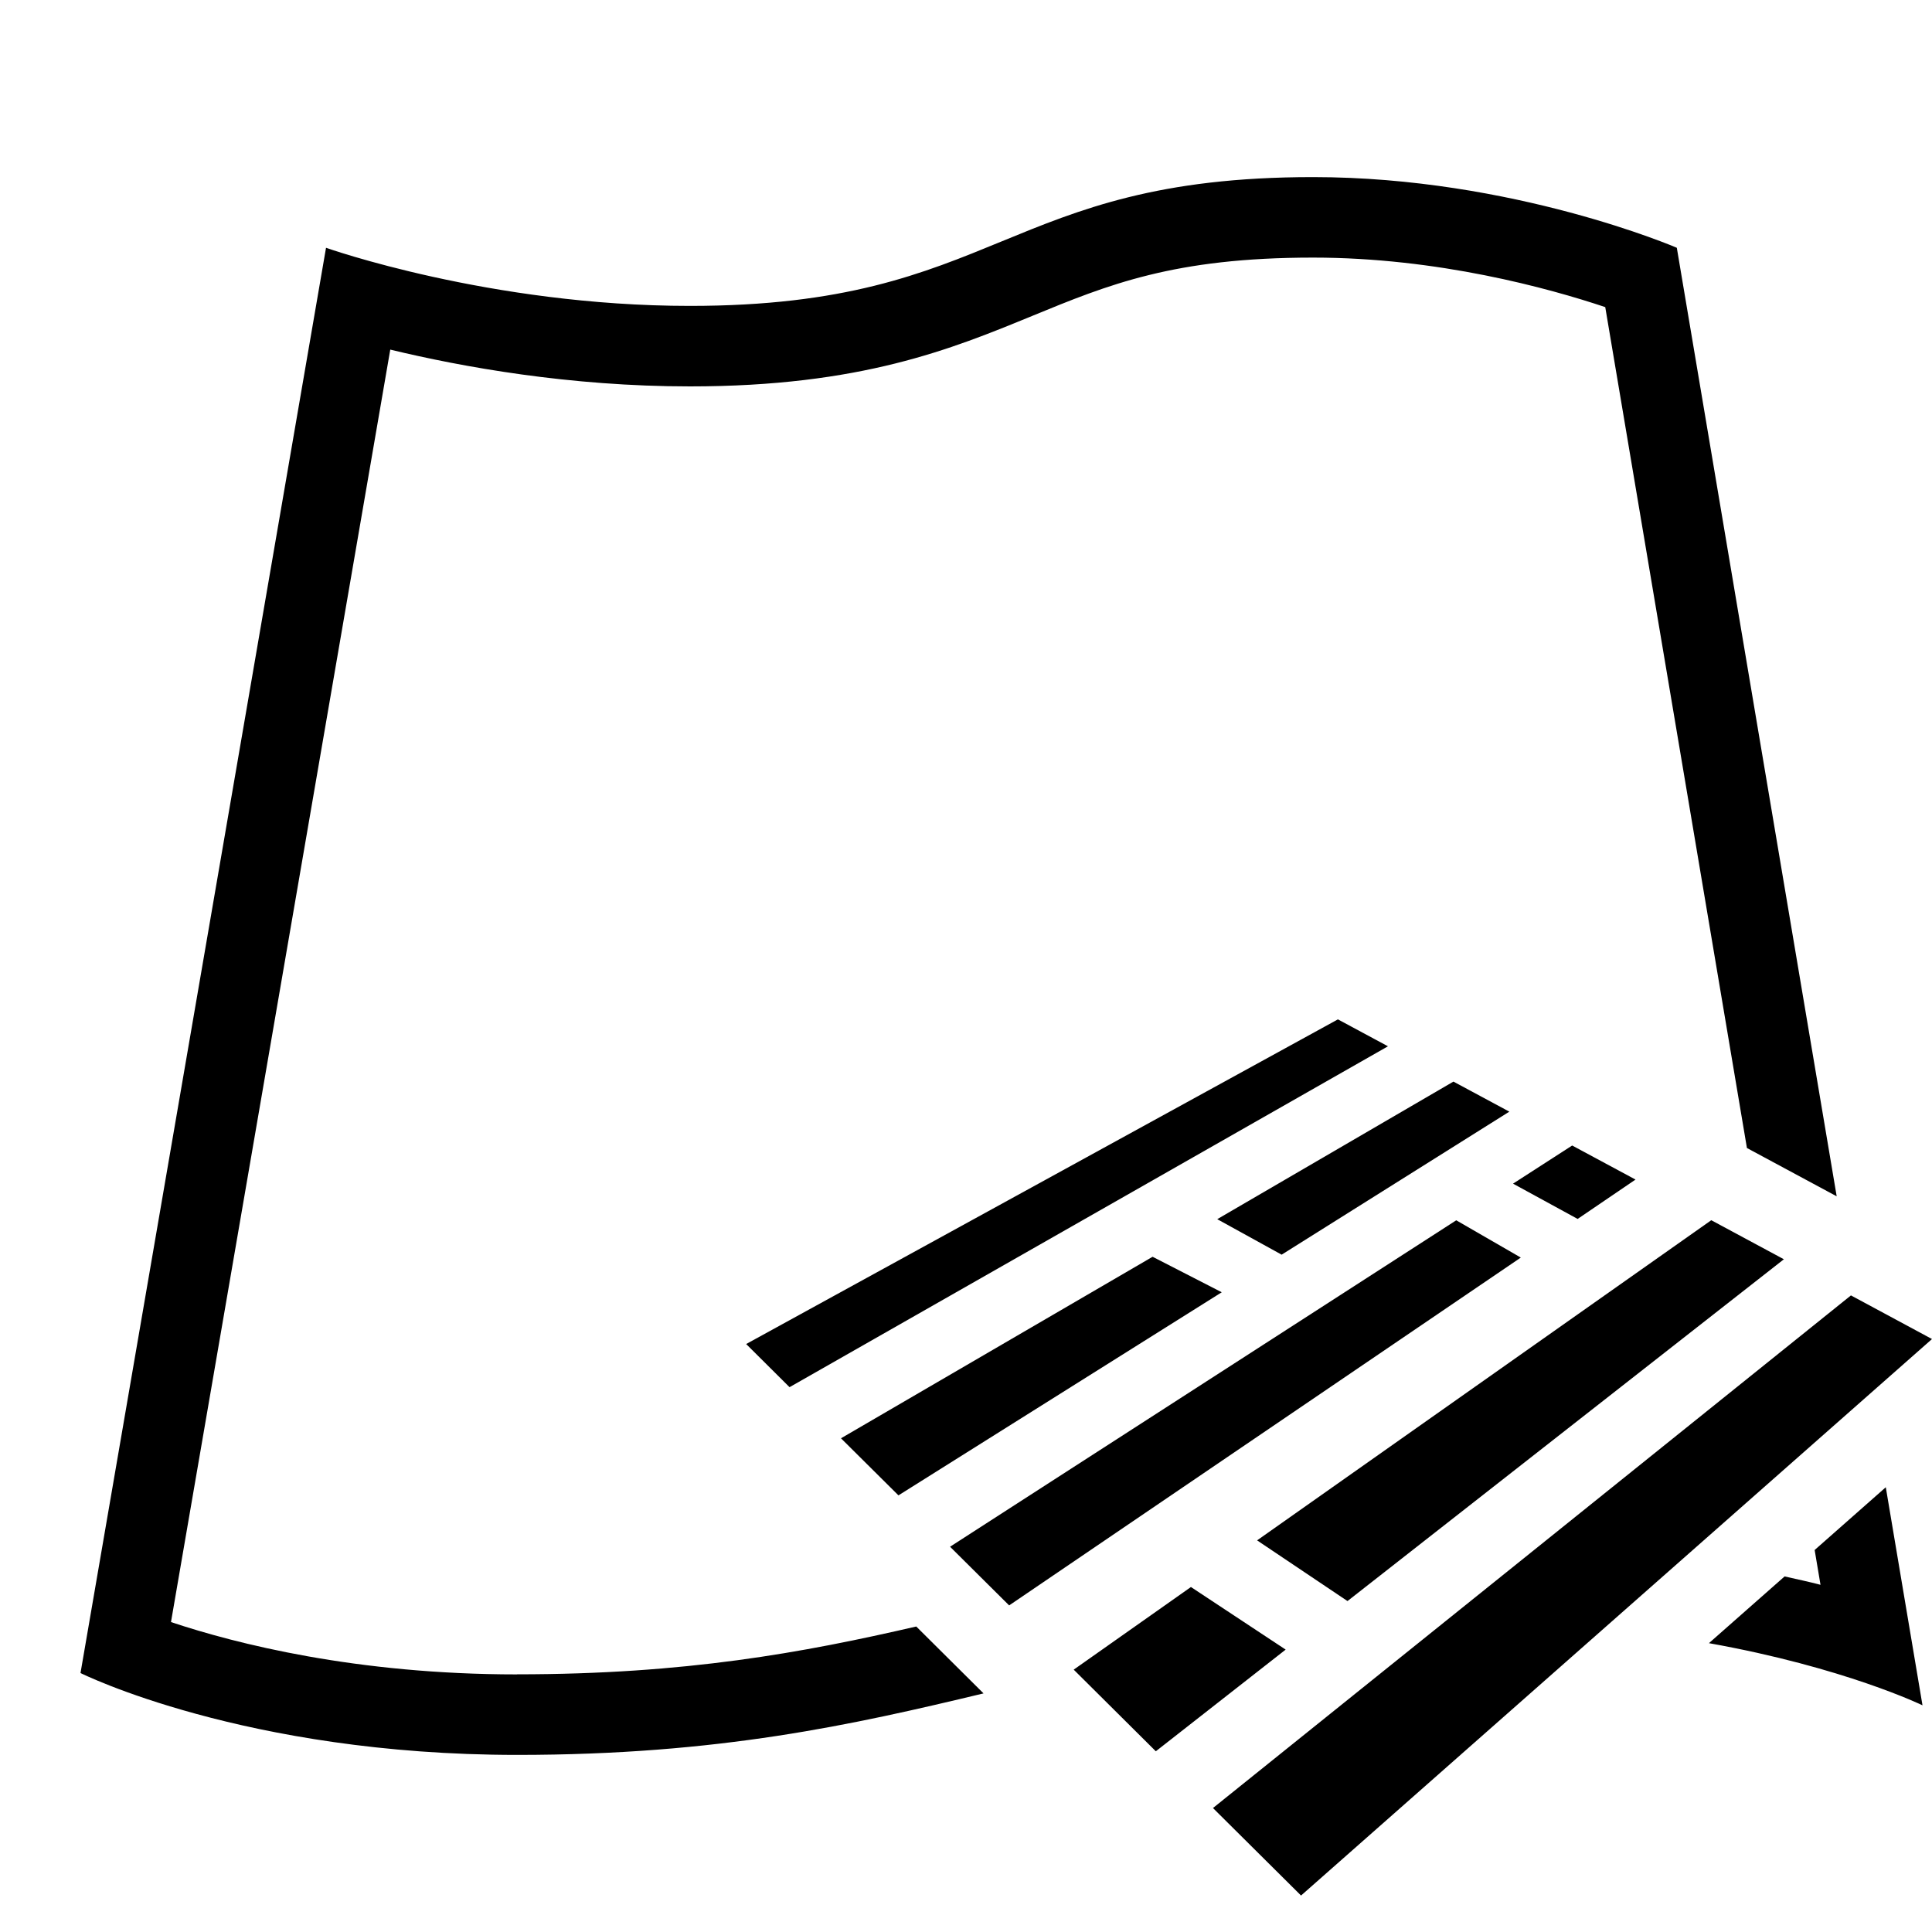
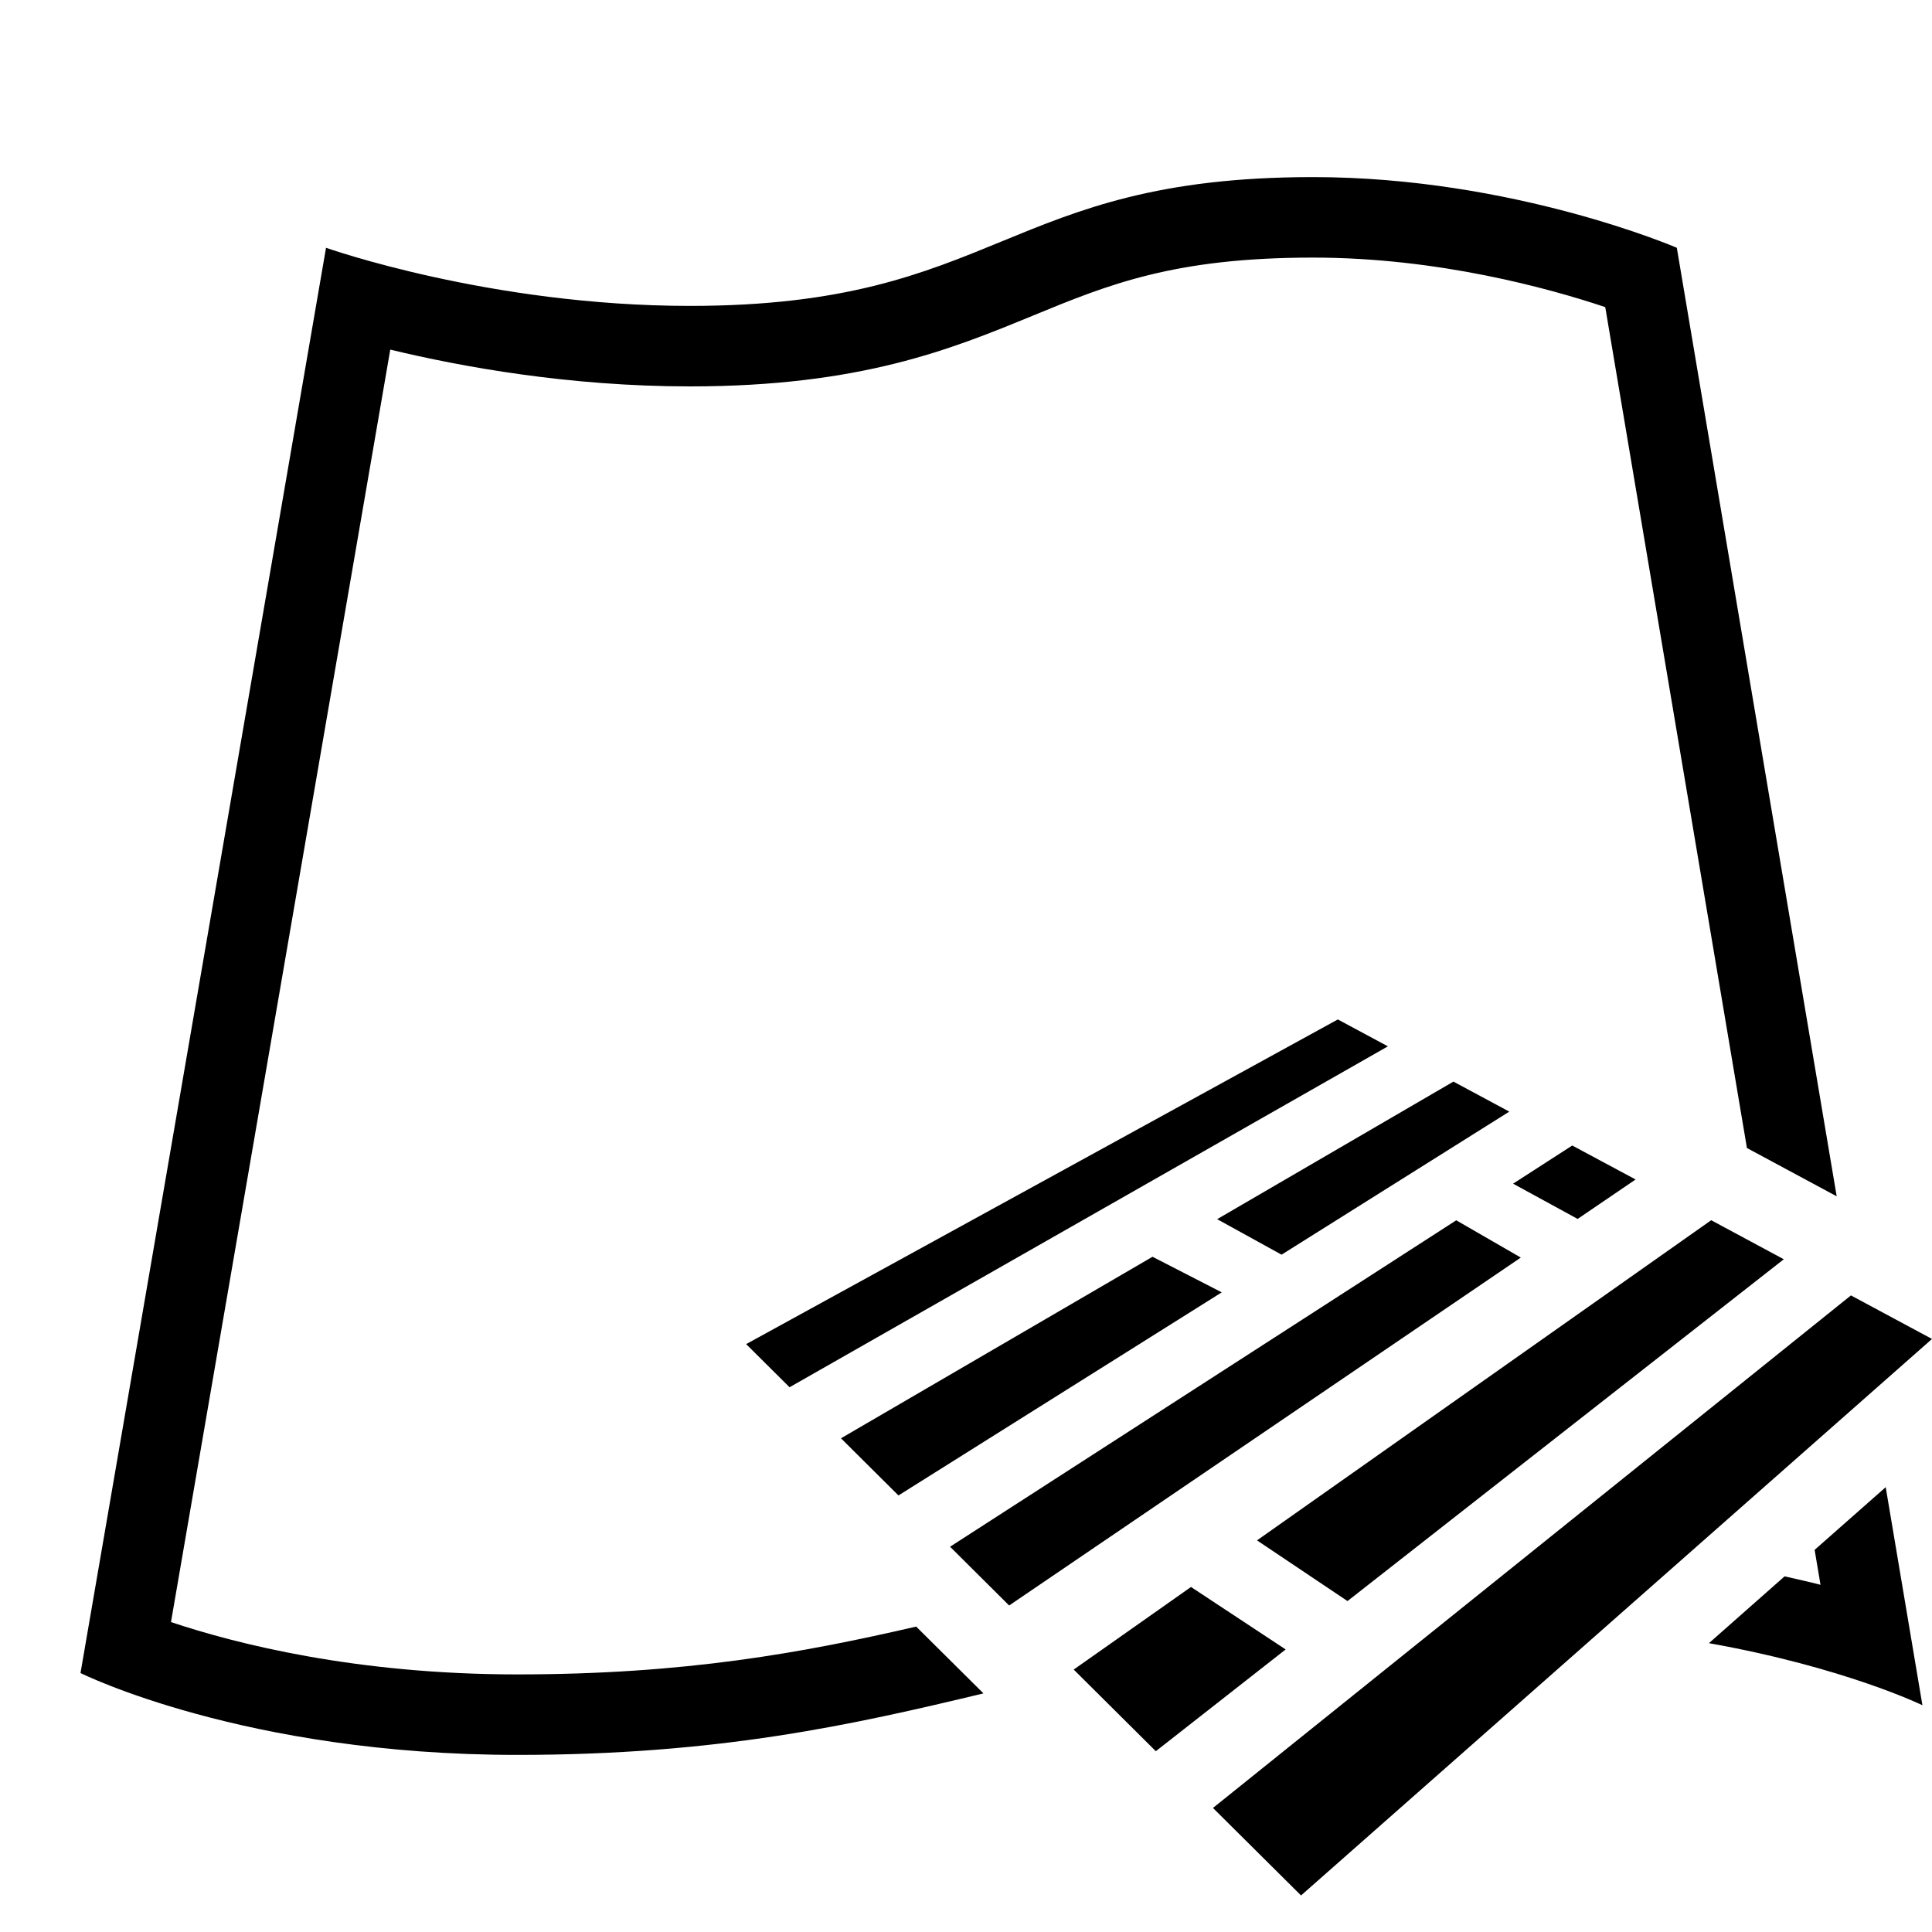
- <svg xmlns="http://www.w3.org/2000/svg" id="icons" viewBox="0 0 24 24">
-   <rect width="24" height="24" fill="none" />
-   <path d="M17.241,12.998l-7.433,4.234-.539-.536,7.351-4.033.621.334ZM18.796,14.704l.802.438.719-.489-.787-.423-.735.474ZM18.749,13.809l-.694-.373-2.934,1.709.8.441,2.829-1.777ZM16.739,19.889l5.421-4.246-.902-.485-5.642,3.977,1.123.754ZM22.542,19.253l.073.434c-.135-.036-.297-.07-.446-.104l-.94.829c1.684.301,2.653.772,2.653.772l-.456-2.709-.883.779ZM6.424,20.8c-1.999,0-3.493-.381-4.3-.65l2.724-15.807c.891.215,2.227.457,3.723.457,2.122,0,3.252-.465,4.25-.875.946-.389,1.763-.725,3.49-.725,1.551,0,2.927.38,3.63.615l1.76,10.446c.392.211.768.413,1.115.6l-1.986-11.783s-2.034-.878-4.52-.878c-3.848,0-3.892,1.6-7.74,1.6-2.486,0-4.52-.722-4.52-.722L1,20.783s2.034,1.017,5.424,1.017c2.506,0,4.168-.374,5.794-.764l-.836-.831c-1.408.325-2.864.594-4.958.594ZM22.993,16.092l-7.925,6.368,1.094,1.087,7.838-6.913-1.007-.542ZM14.795,19.714l-1.457,1.027,1.02,1.014,1.613-1.263-1.176-.777ZM15.177,16.053l-.859-.441-3.871,2.255.714.709,4.016-2.523ZM18.09,15.159l-6.288,4.055.734.729,6.356-4.321-.802-.463Z" />
+ <svg xmlns="http://www.w3.org/2000/svg" viewBox="0 0 24 24">
+   <path fill="none" d="M0 0h24v24H0z" />
+   <path d="m17.241 12.998-7.433 4.235-.539-.536 7.35-4.033zm1.555 1.706.802.438.72-.49-.787-.422zm-.047-.895-.694-.373-2.935 1.709.8.441zm-2.01 6.08 5.42-4.246-.902-.485-5.642 3.977zm5.803-.636.073.434c-.135-.036-.296-.07-.446-.105l-.94.83c1.684.3 2.652.771 2.652.771l-.456-2.709zM6.424 20.8c-1.999 0-3.493-.38-4.3-.65L4.848 4.343c.89.215 2.227.457 3.723.457 2.121 0 3.252-.465 4.25-.875.946-.39 1.763-.725 3.49-.725 1.55 0 2.927.38 3.63.615l1.76 10.446 1.115.6L20.83 3.078S18.797 2.2 16.31 2.2c-3.847 0-3.891 1.6-7.74 1.6-2.485 0-4.52-.722-4.52-.722L1 20.783S3.034 21.8 6.424 21.8c2.506 0 4.168-.374 5.793-.764l-.836-.83c-1.408.325-2.864.594-4.957.594m16.569-4.708-7.925 6.367 1.094 1.087L24 16.633zm-8.198 3.622-1.457 1.026 1.02 1.014 1.613-1.264zm.382-3.66-.86-.442-3.87 2.255.714.71zm2.913-.895-6.288 4.055.734.73 6.356-4.322z" />
</svg>
